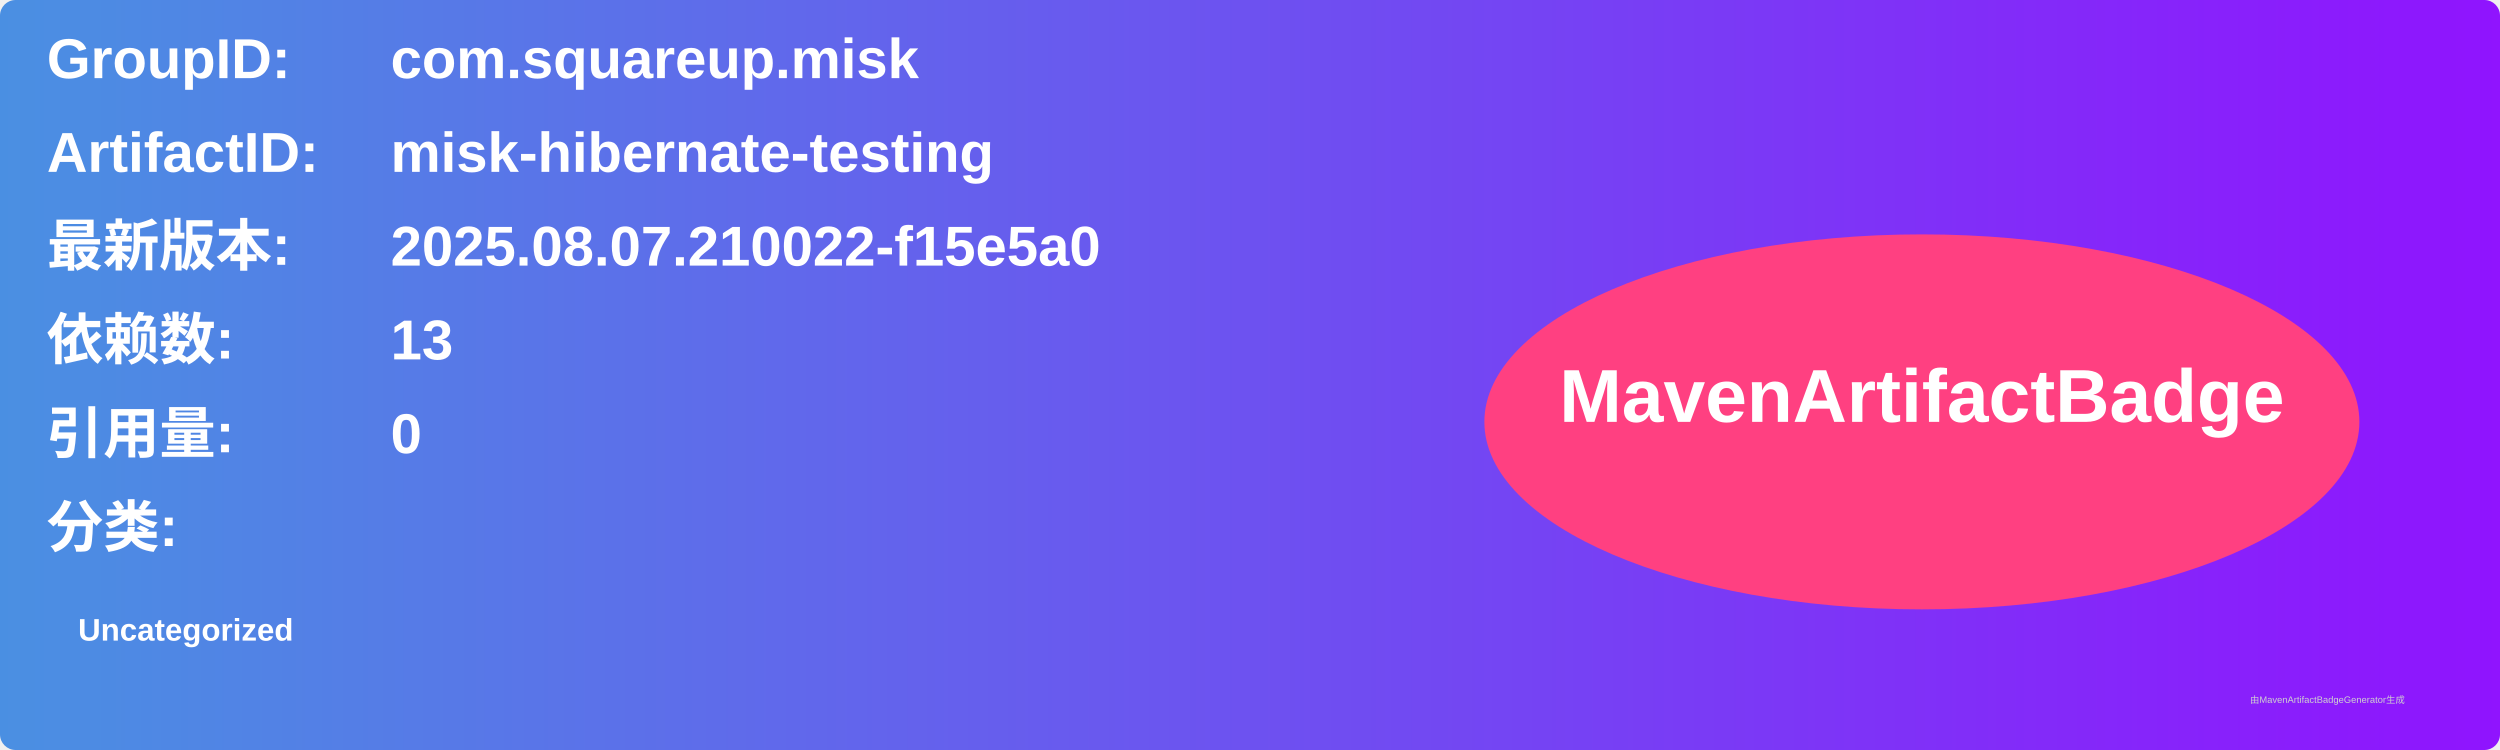
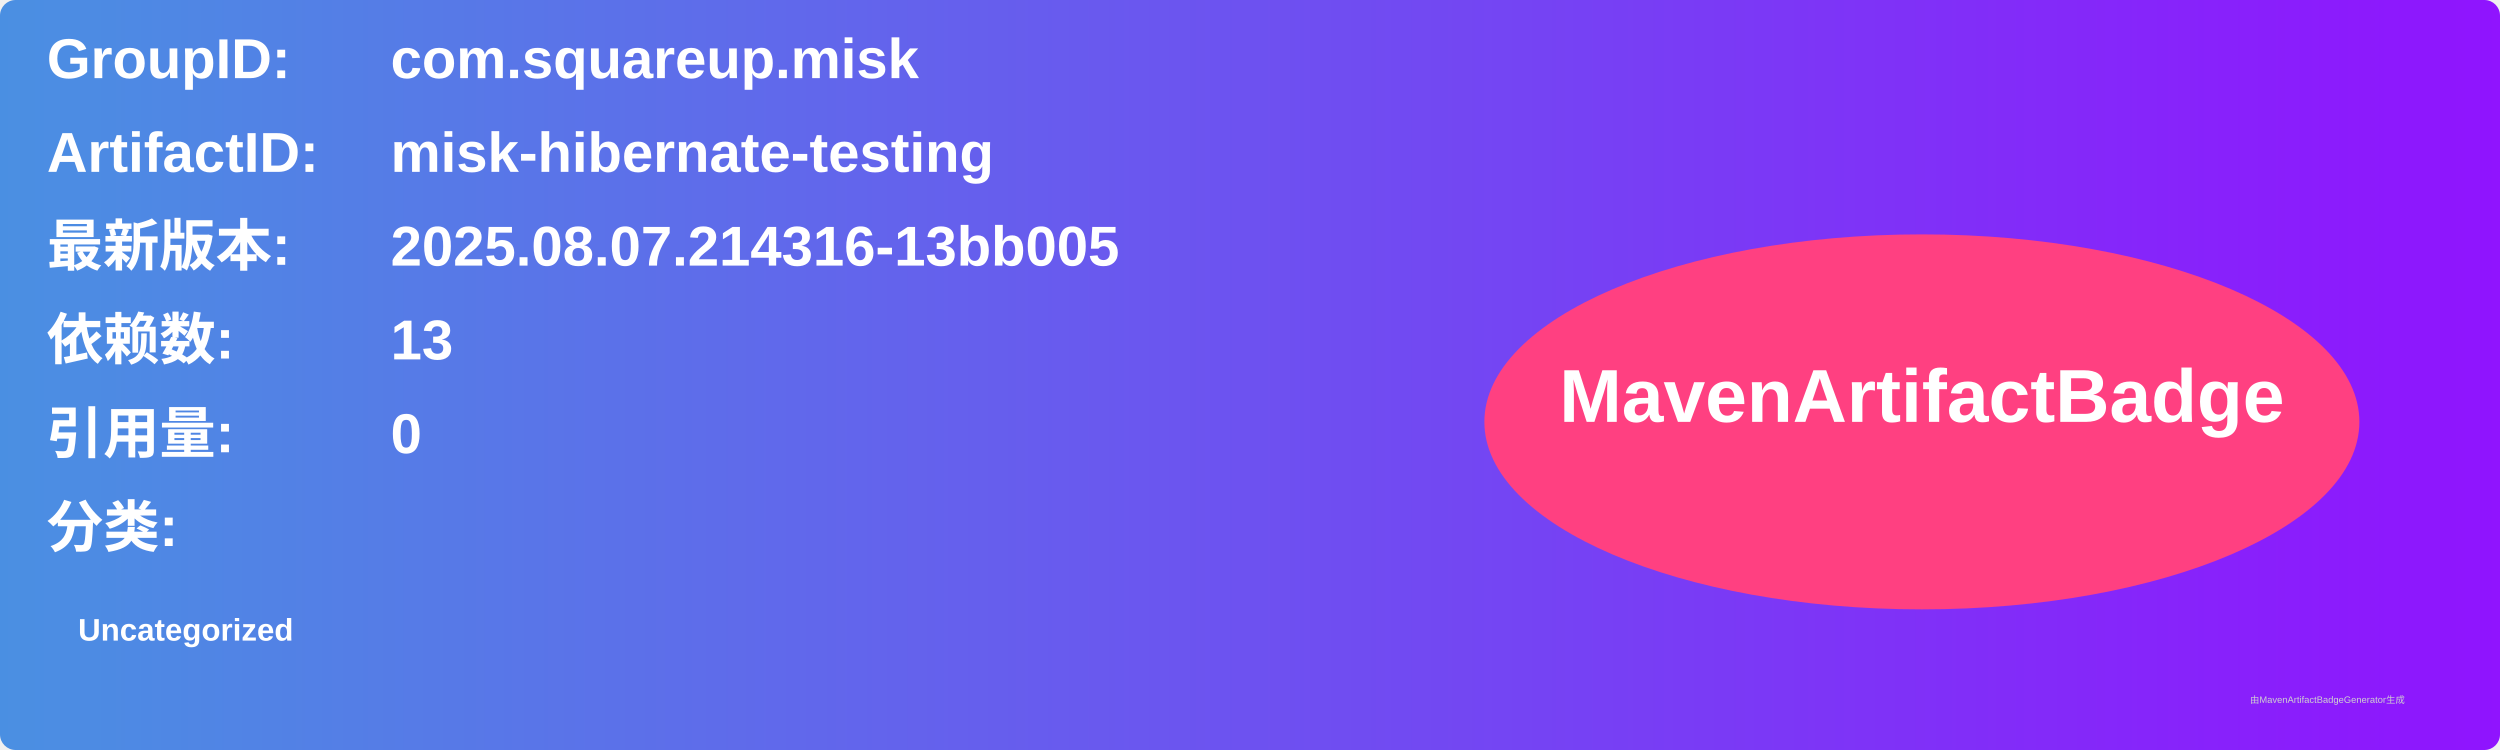
<svg xmlns="http://www.w3.org/2000/svg" width="800" height="240" viewBox="0 0 800 240">
  <linearGradient id="grad" x1="0%" y1="0%" x2="100%" y2="0%">
    <stop offset="0%" stop-color="#4a90e2" />
    <stop offset="100%" stop-color="#9013fe" />
  </linearGradient>
  <rect width="100%" height="100%" rx="5" ry="5" fill="url(#grad)" />
  <g transform="translate(15, 15)">
    <text x="0" y="10" font-family="Arial" font-size="18" fill="white" font-weight="bold" width="260">GroupID:</text>
    <text x="110" y="10" font-family="Arial" font-size="18" fill="white" font-weight="bold" width="460">com.squareup.misk</text>
    <text x="0" y="40" font-family="Arial" font-size="18" fill="white" font-weight="bold" width="260">ArtifactID:</text>
    <text x="110" y="40" font-family="Arial" font-size="18" fill="white" font-weight="bold" width="460">misk-hibernate-testing</text>
    <text x="0" y="70" font-family="Arial" font-size="18" fill="white" font-weight="bold">最新版本:</text>
    <text x="110" y="70" font-family="Arial" font-size="18" fill="white" font-weight="bold">
-       <tspan font-weight="bold">2025.08.07.210022-f15e5a0</tspan>
+       <tspan font-weight="bold">2025.08.07.214316-13bb005</tspan>
    </text>
    <text x="0" y="100" font-family="Arial" font-size="18" fill="white" font-weight="bold">依赖数: </text>
    <text x="110" y="100" font-family="Arial" font-size="18" fill="white">
      <tspan font-weight="bold">13</tspan>
    </text>
    <text x="0" y="130" font-family="Arial" font-size="18" fill="white" font-weight="bold">引用量: </text>
    <text x="110" y="130" font-family="Arial" font-size="18" fill="white">
      <tspan font-weight="bold">0</tspan>
    </text>
    <text x="0" y="160" font-family="Arial" font-size="18" fill="white" font-weight="bold">分类:</text>
    <text x="10" y="190" font-family="Arial" font-size="10" fill="white">
      <tspan font-weight="bold">Uncategorized</tspan>
    </text>
    <ellipse cx="600" cy="120" rx="140" ry="60" fill="#ff4081" />
    <text x="600" y="120" text-anchor="middle" font-family="Arial" font-size="24" fill="white" font-weight="bold">MavenArtifactBadge</text>
  </g>
  <text x="720" y="225" font-family="Arial" font-size="3" fill="#d0d0d0">由MavenArtifactBadgeGenerator生成</text>
</svg>
